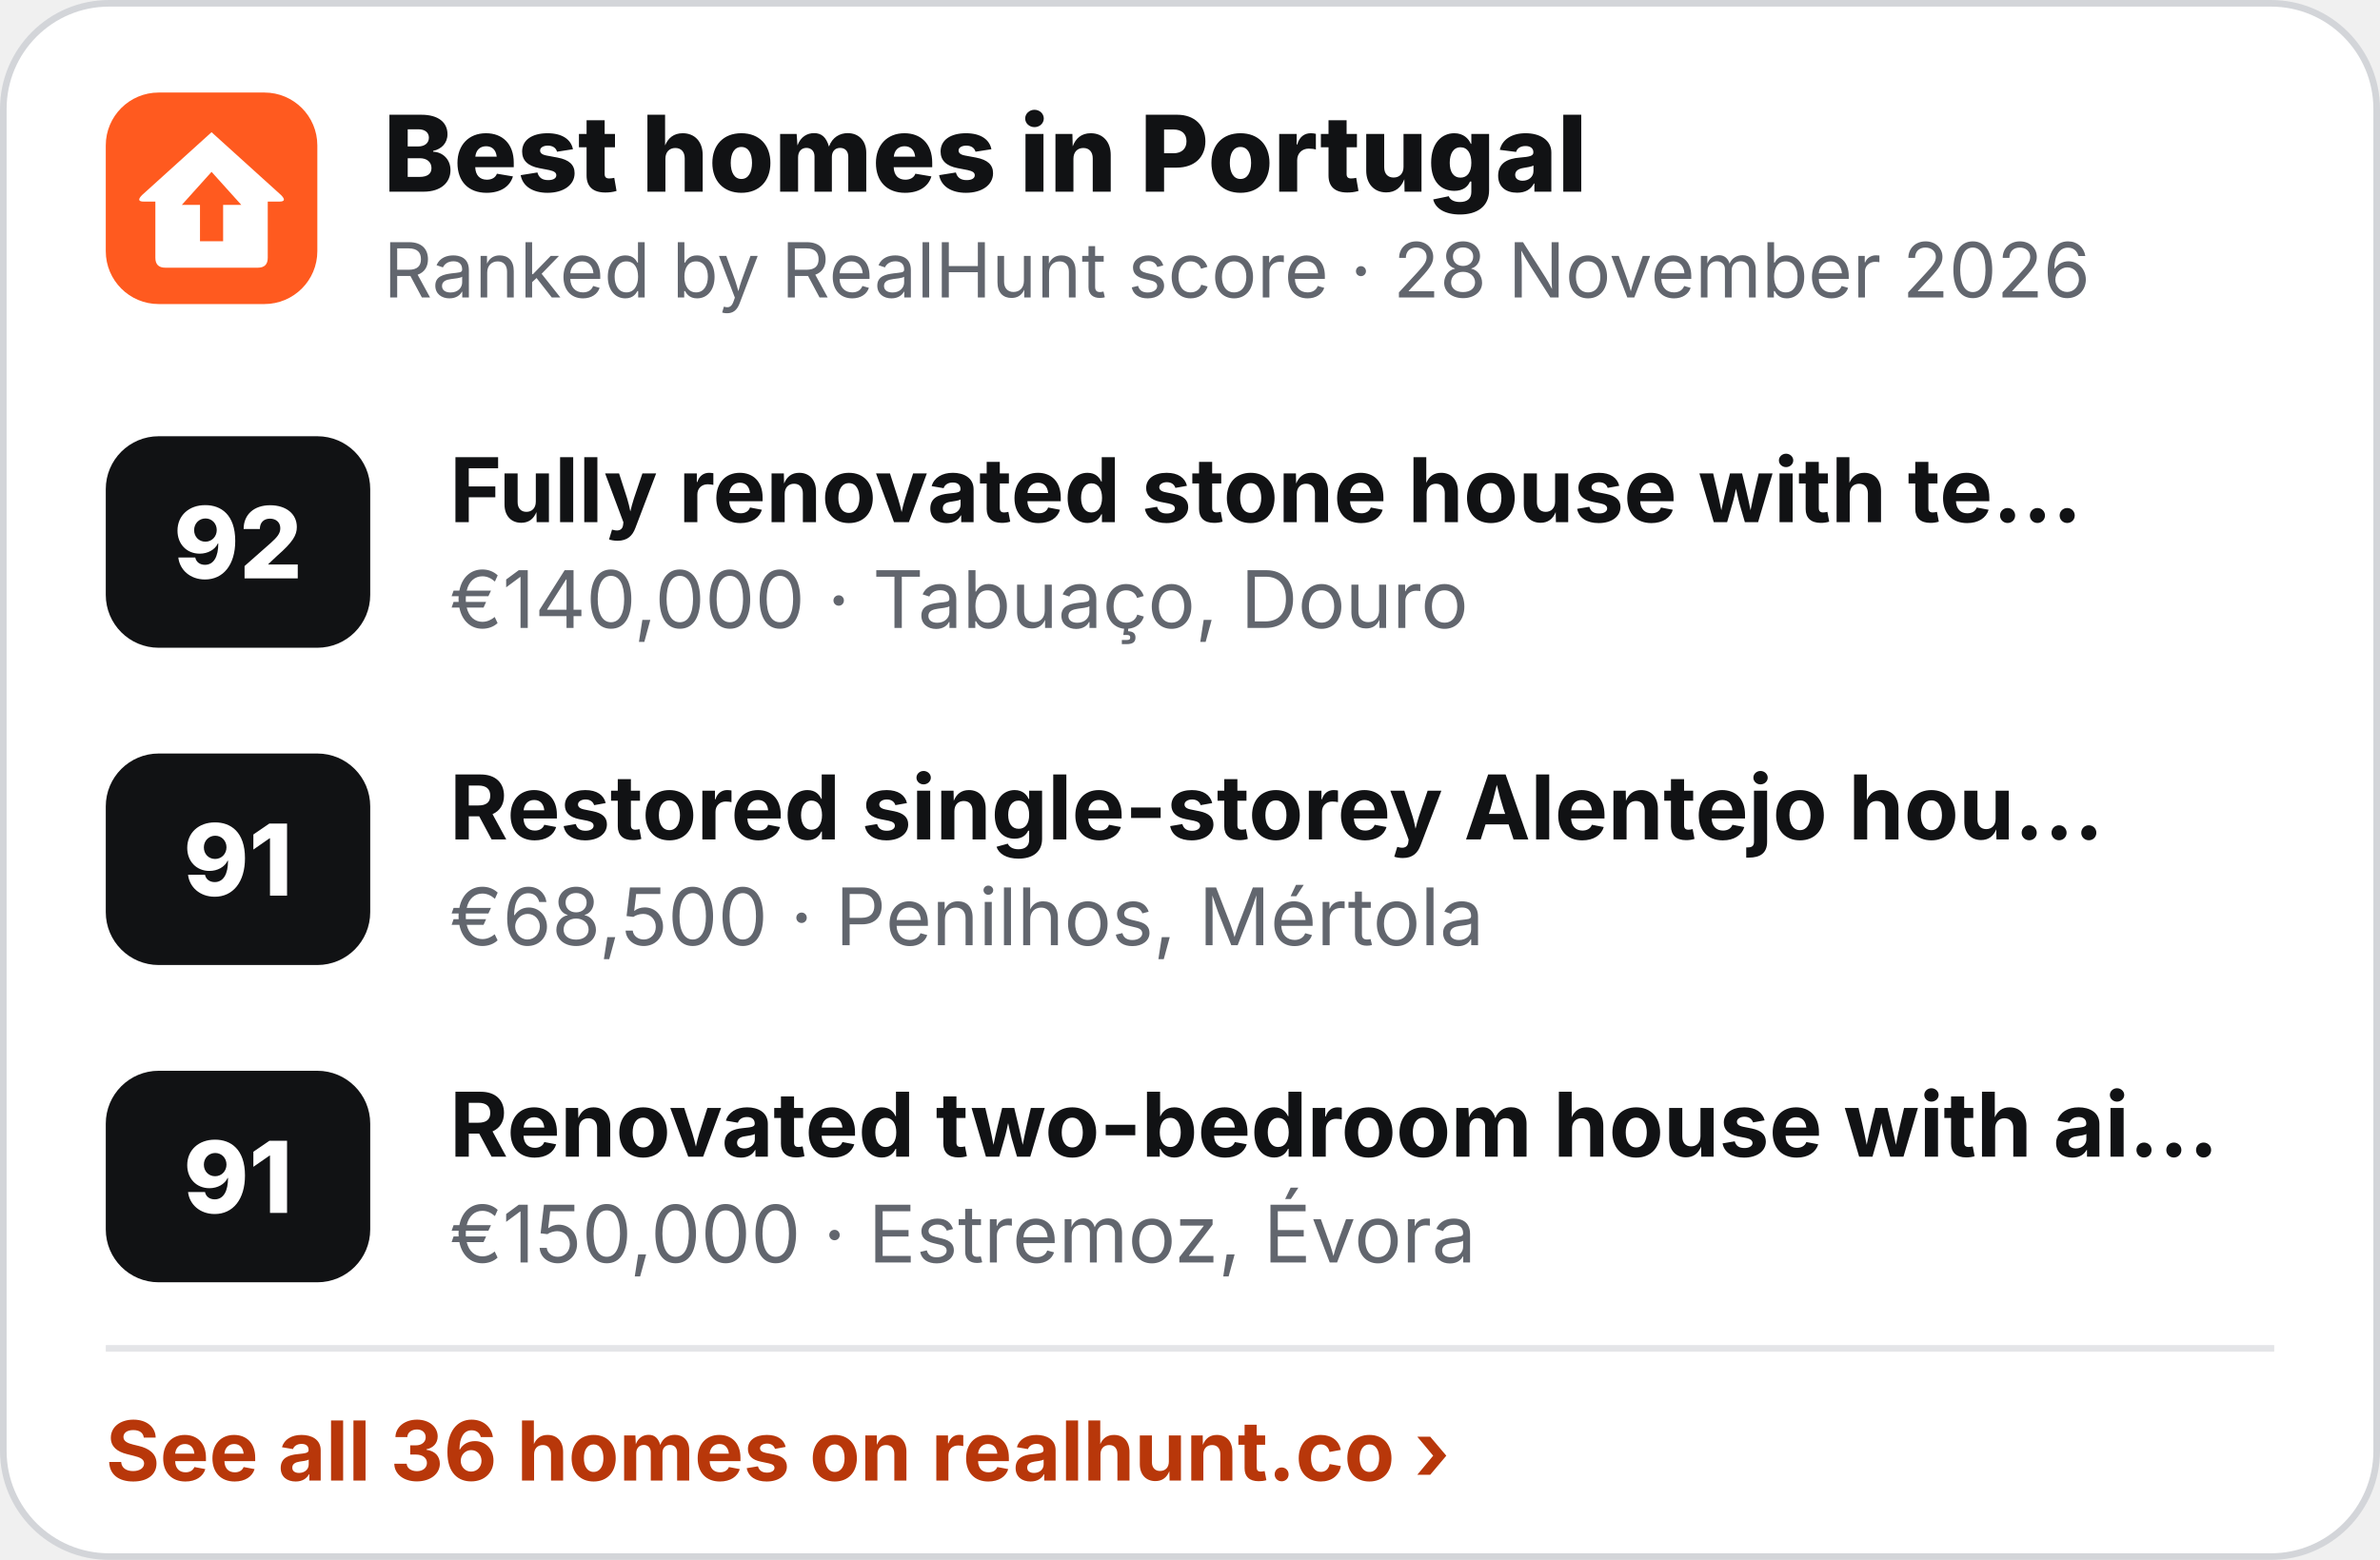
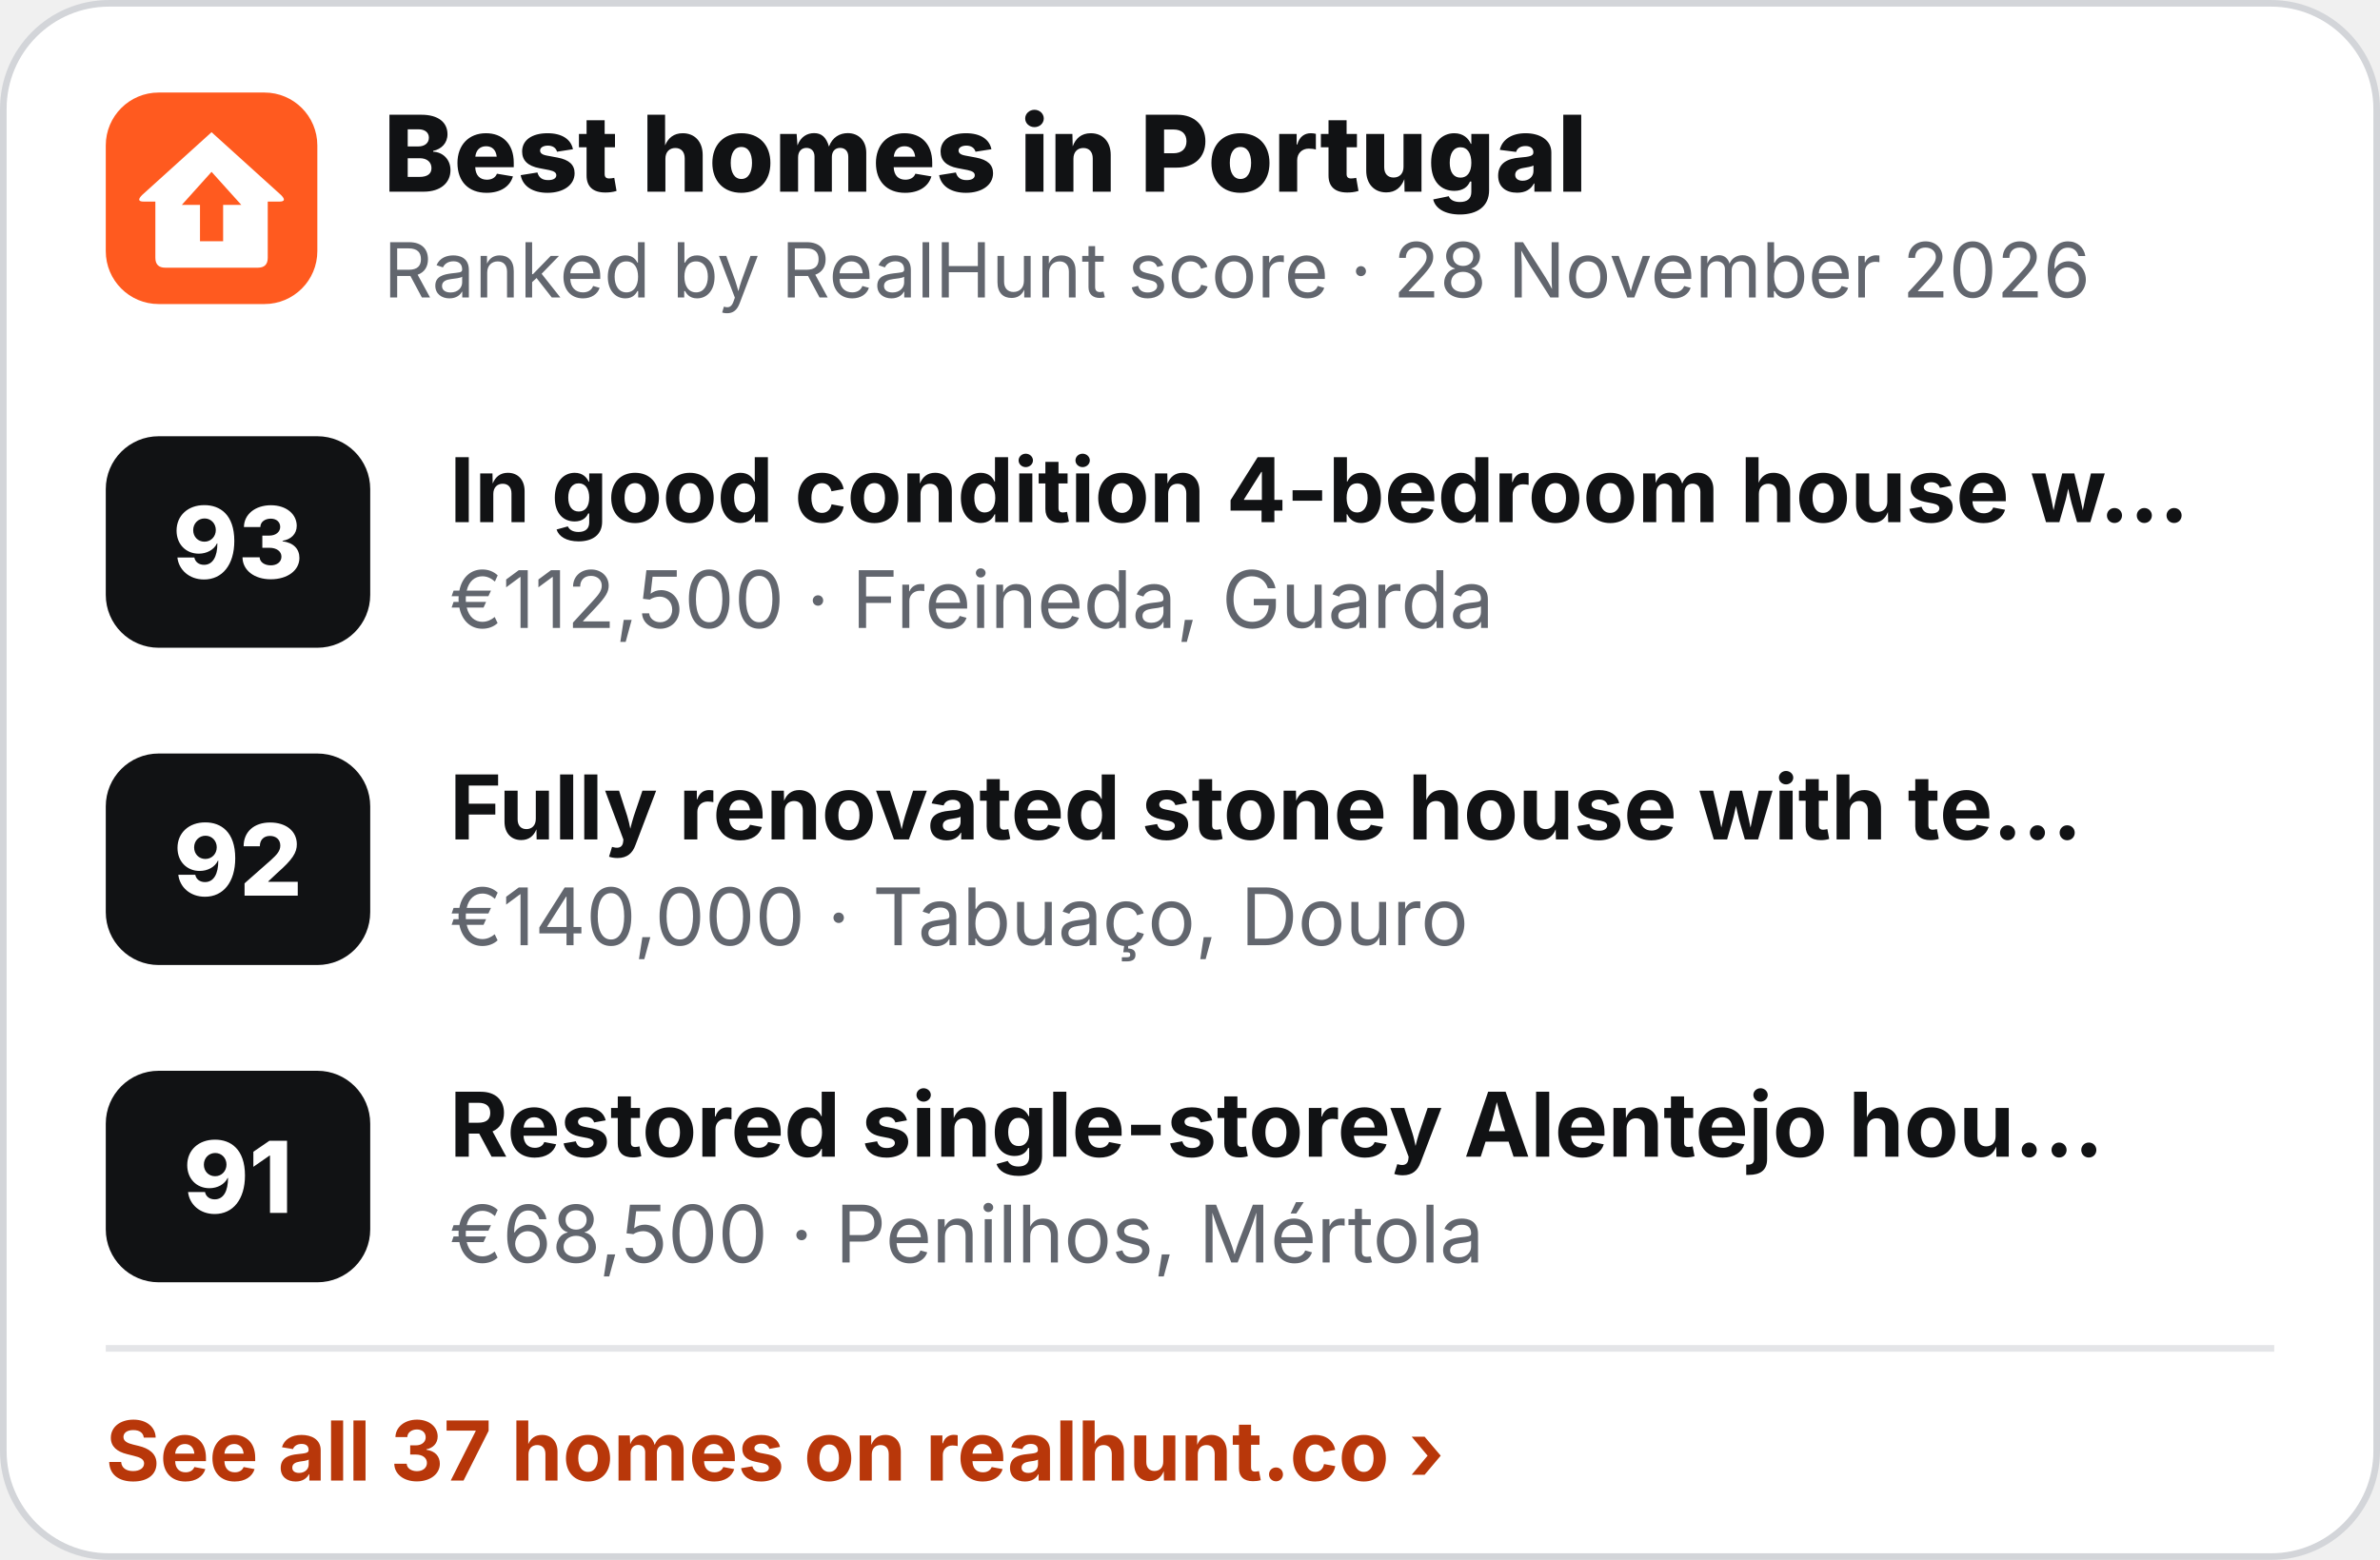
<svg xmlns="http://www.w3.org/2000/svg" width="360" height="236" viewBox="0 0 360 236" role="img" aria-label="Best homes in Portugal">
  <rect x=".5" y=".5" width="359" height="235" rx="16" fill="#fff" stroke="#D3D5D9" />
  <g transform="translate(16 14) scale(.5)">
    <rect width="64" height="64" rx="16" fill="#FF5A1F" />
    <path d="M32 12 L53 31 Q55 33 52.5 33 L49 33 L49 50 Q49 53 46 53 L18 53 Q15 53 15 50 L15 33 L11.5 33 Q9 33 11 31 Z" fill="#fff" />
    <path d="M32 24 L41 34 L35.5 34 L35.5 45 L28.5 45 L28.5 34 L23 34 Z" fill="#FF5A1F" />
  </g>
  <text x="58" y="29" font-family="Inter,'Segoe UI',Helvetica,Arial,sans-serif" font-size="16" font-weight="800" fill="#111214">Best homes in Portugal</text>
  <text x="58" y="45" font-family="Inter,'Segoe UI',Helvetica,Arial,sans-serif" font-size="11.5" fill="#62666E">Ranked by RealHunt score · 28 November 2026</text>
  <rect x="16" y="66" width="40" height="32" rx="8" fill="#111214" />
-   <text x="36" y="87.5" text-anchor="middle" font-family="Inter,'Segoe UI',Helvetica,Arial,sans-serif" font-size="15" font-weight="800" fill="#fff">92</text>
-   <text x="68" y="79" font-family="Inter,'Segoe UI',Helvetica,Arial,sans-serif" font-size="13.5" font-weight="700" fill="#111214">Fully renovated stone house with te…</text>
-   <text x="68" y="95" font-family="Inter,'Segoe UI',Helvetica,Arial,sans-serif" font-size="12" fill="#62666E">€140,000 · Tabuaço, Douro</text>
+   <text x="36" y="87.5" text-anchor="middle" font-family="Inter,'Segoe UI',Helvetica,Arial,sans-serif" font-size="15" font-weight="800" fill="#fff">93</text>
+   <text x="68" y="79" font-family="Inter,'Segoe UI',Helvetica,Arial,sans-serif" font-size="13.5" font-weight="700" fill="#111214">In good condition 4-bedroom house w…</text>
+   <text x="68" y="95" font-family="Inter,'Segoe UI',Helvetica,Arial,sans-serif" font-size="12" fill="#62666E">€112,500 · Freineda, Guarda</text>
  <rect x="16" y="114" width="40" height="32" rx="8" fill="#111214" />
-   <text x="36" y="135.5" text-anchor="middle" font-family="Inter,'Segoe UI',Helvetica,Arial,sans-serif" font-size="15" font-weight="800" fill="#fff">91</text>
-   <text x="68" y="127" font-family="Inter,'Segoe UI',Helvetica,Arial,sans-serif" font-size="13.5" font-weight="700" fill="#111214">Restored single-storey Alentejo hou…</text>
-   <text x="68" y="143" font-family="Inter,'Segoe UI',Helvetica,Arial,sans-serif" font-size="12" fill="#62666E">€68,500 · Penilhos, Mértola</text>
+   <text x="36" y="135.5" text-anchor="middle" font-family="Inter,'Segoe UI',Helvetica,Arial,sans-serif" font-size="15" font-weight="800" fill="#fff">92</text>
+   <text x="68" y="127" font-family="Inter,'Segoe UI',Helvetica,Arial,sans-serif" font-size="13.5" font-weight="700" fill="#111214">Fully renovated stone house with te…</text>
+   <text x="68" y="143" font-family="Inter,'Segoe UI',Helvetica,Arial,sans-serif" font-size="12" fill="#62666E">€140,000 · Tabuaço, Douro</text>
  <rect x="16" y="162" width="40" height="32" rx="8" fill="#111214" />
  <text x="36" y="183.5" text-anchor="middle" font-family="Inter,'Segoe UI',Helvetica,Arial,sans-serif" font-size="15" font-weight="800" fill="#fff">91</text>
-   <text x="68" y="175" font-family="Inter,'Segoe UI',Helvetica,Arial,sans-serif" font-size="13.5" font-weight="700" fill="#111214">Renovated two-bedroom house with ai…</text>
-   <text x="68" y="191" font-family="Inter,'Segoe UI',Helvetica,Arial,sans-serif" font-size="12" fill="#62666E">€150,000 · Estremoz, Évora</text>
+   <text x="68" y="175" font-family="Inter,'Segoe UI',Helvetica,Arial,sans-serif" font-size="13.5" font-weight="700" fill="#111214">Restored single-storey Alentejo hou…</text>
+   <text x="68" y="191" font-family="Inter,'Segoe UI',Helvetica,Arial,sans-serif" font-size="12" fill="#62666E">€68,500 · Penilhos, Mértola</text>
  <line x1="16" y1="204" x2="344" y2="204" stroke="#E4E5E8" />
-   <text x="16" y="224" font-family="Inter,'Segoe UI',Helvetica,Arial,sans-serif" font-size="12.5" font-weight="700" fill="#B8370A">See all 36 homes on realhunt.co ›</text>
+   <text x="16" y="224" font-family="Inter,'Segoe UI',Helvetica,Arial,sans-serif" font-size="12.5" font-weight="700" fill="#B8370A">See all 37 homes on realhunt.co ›</text>
</svg>
